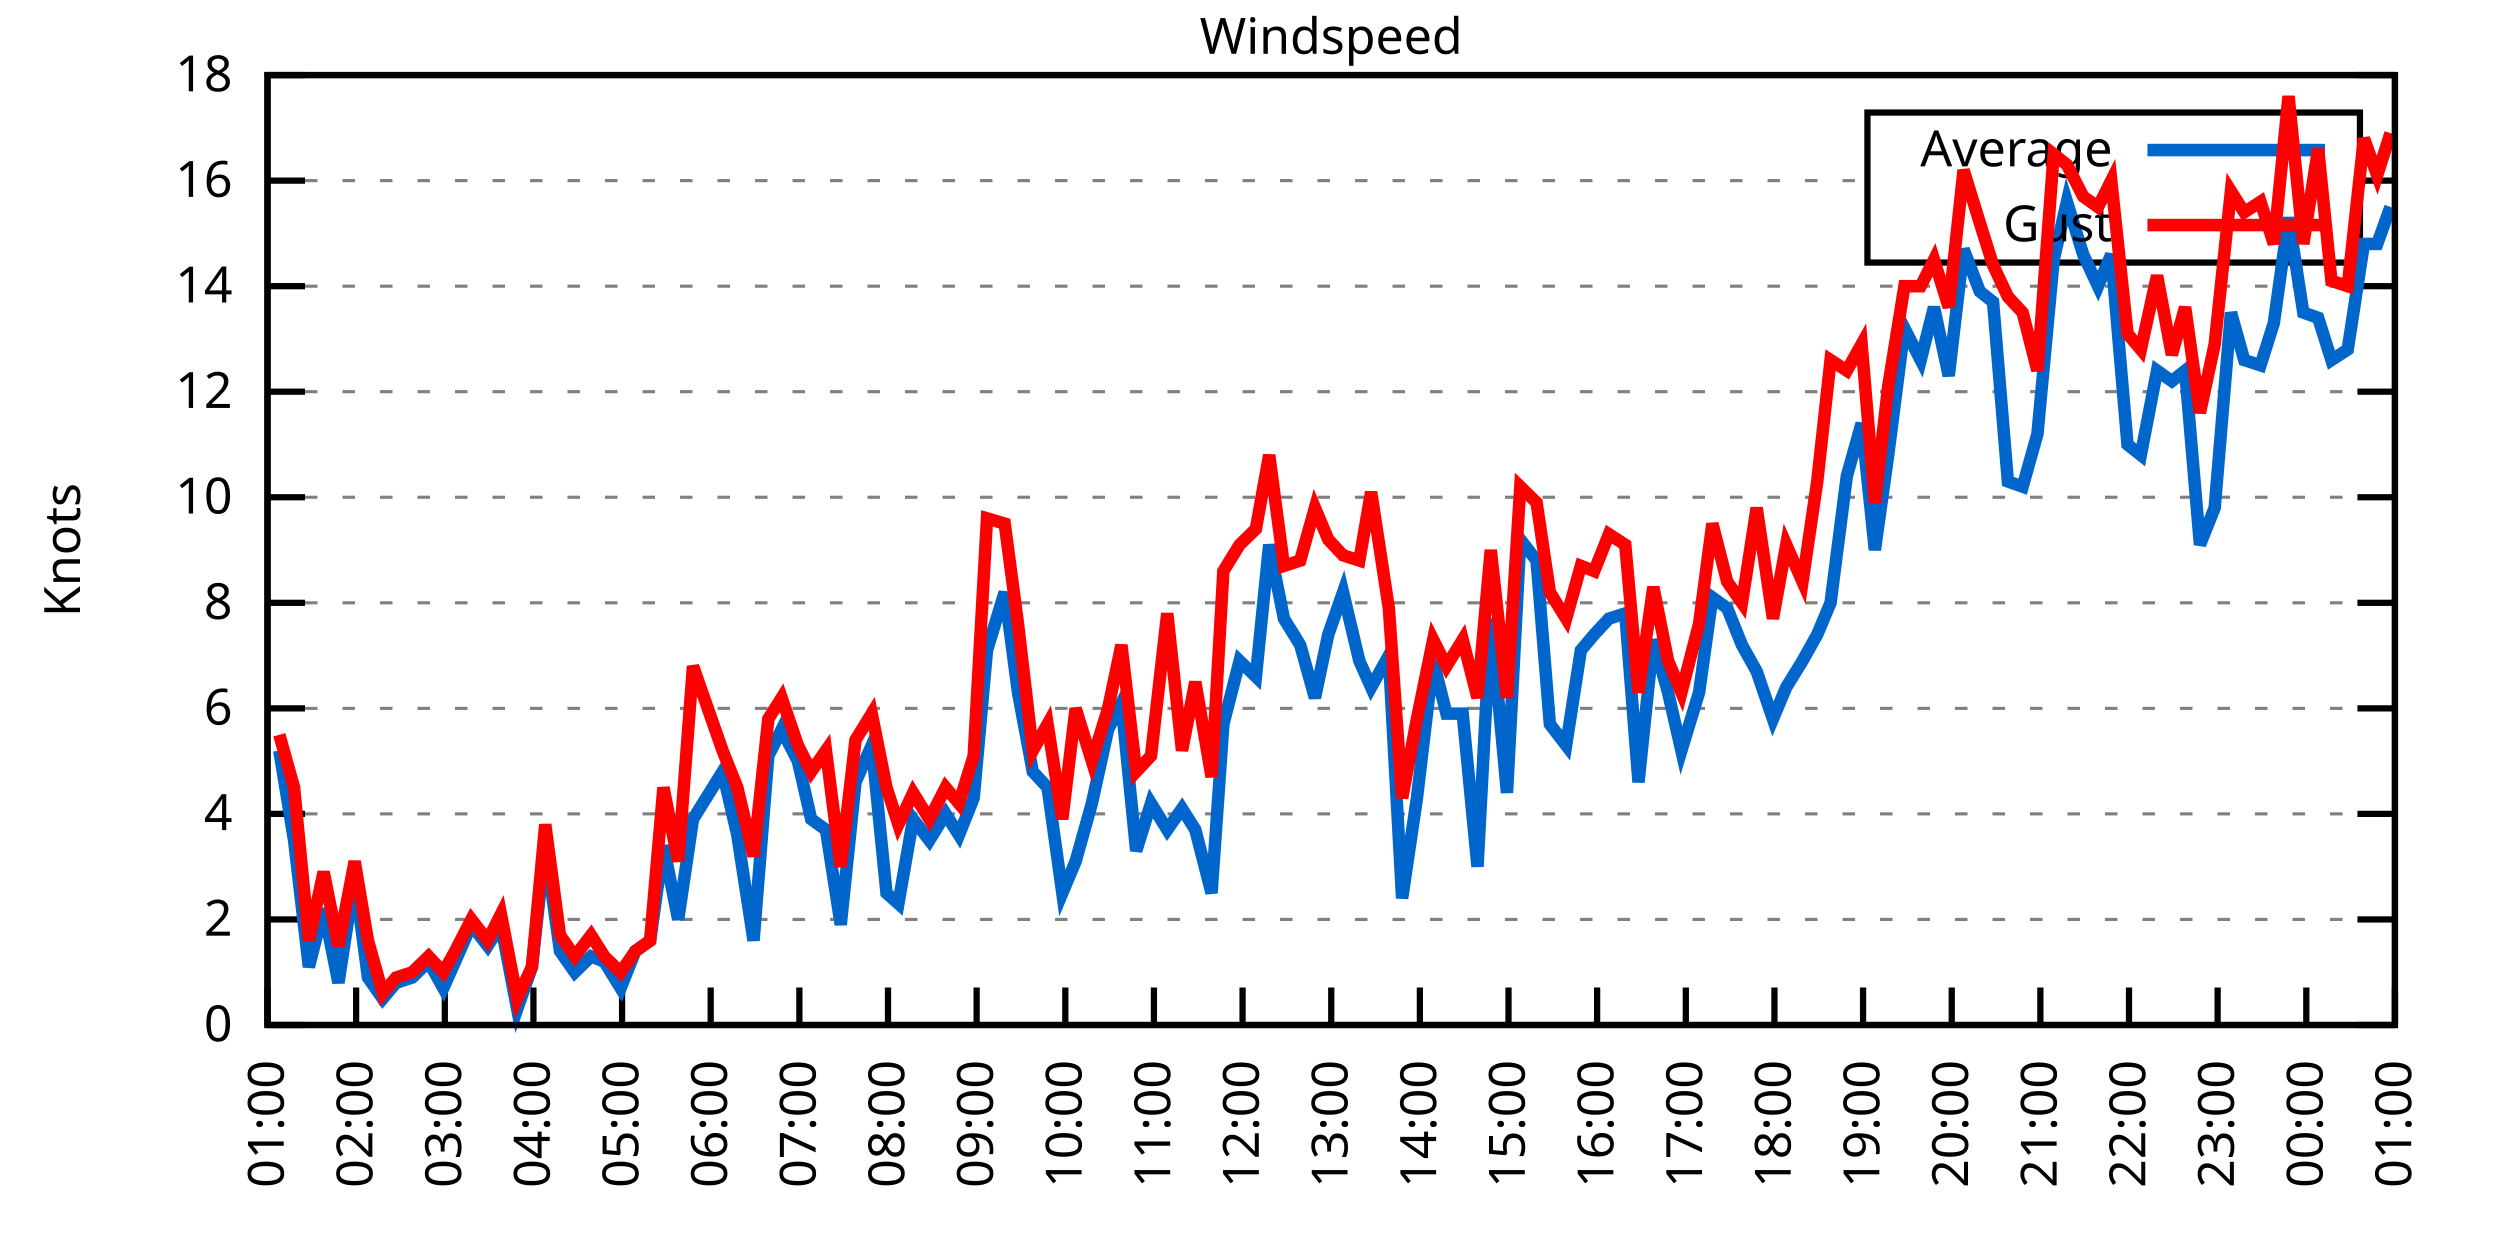
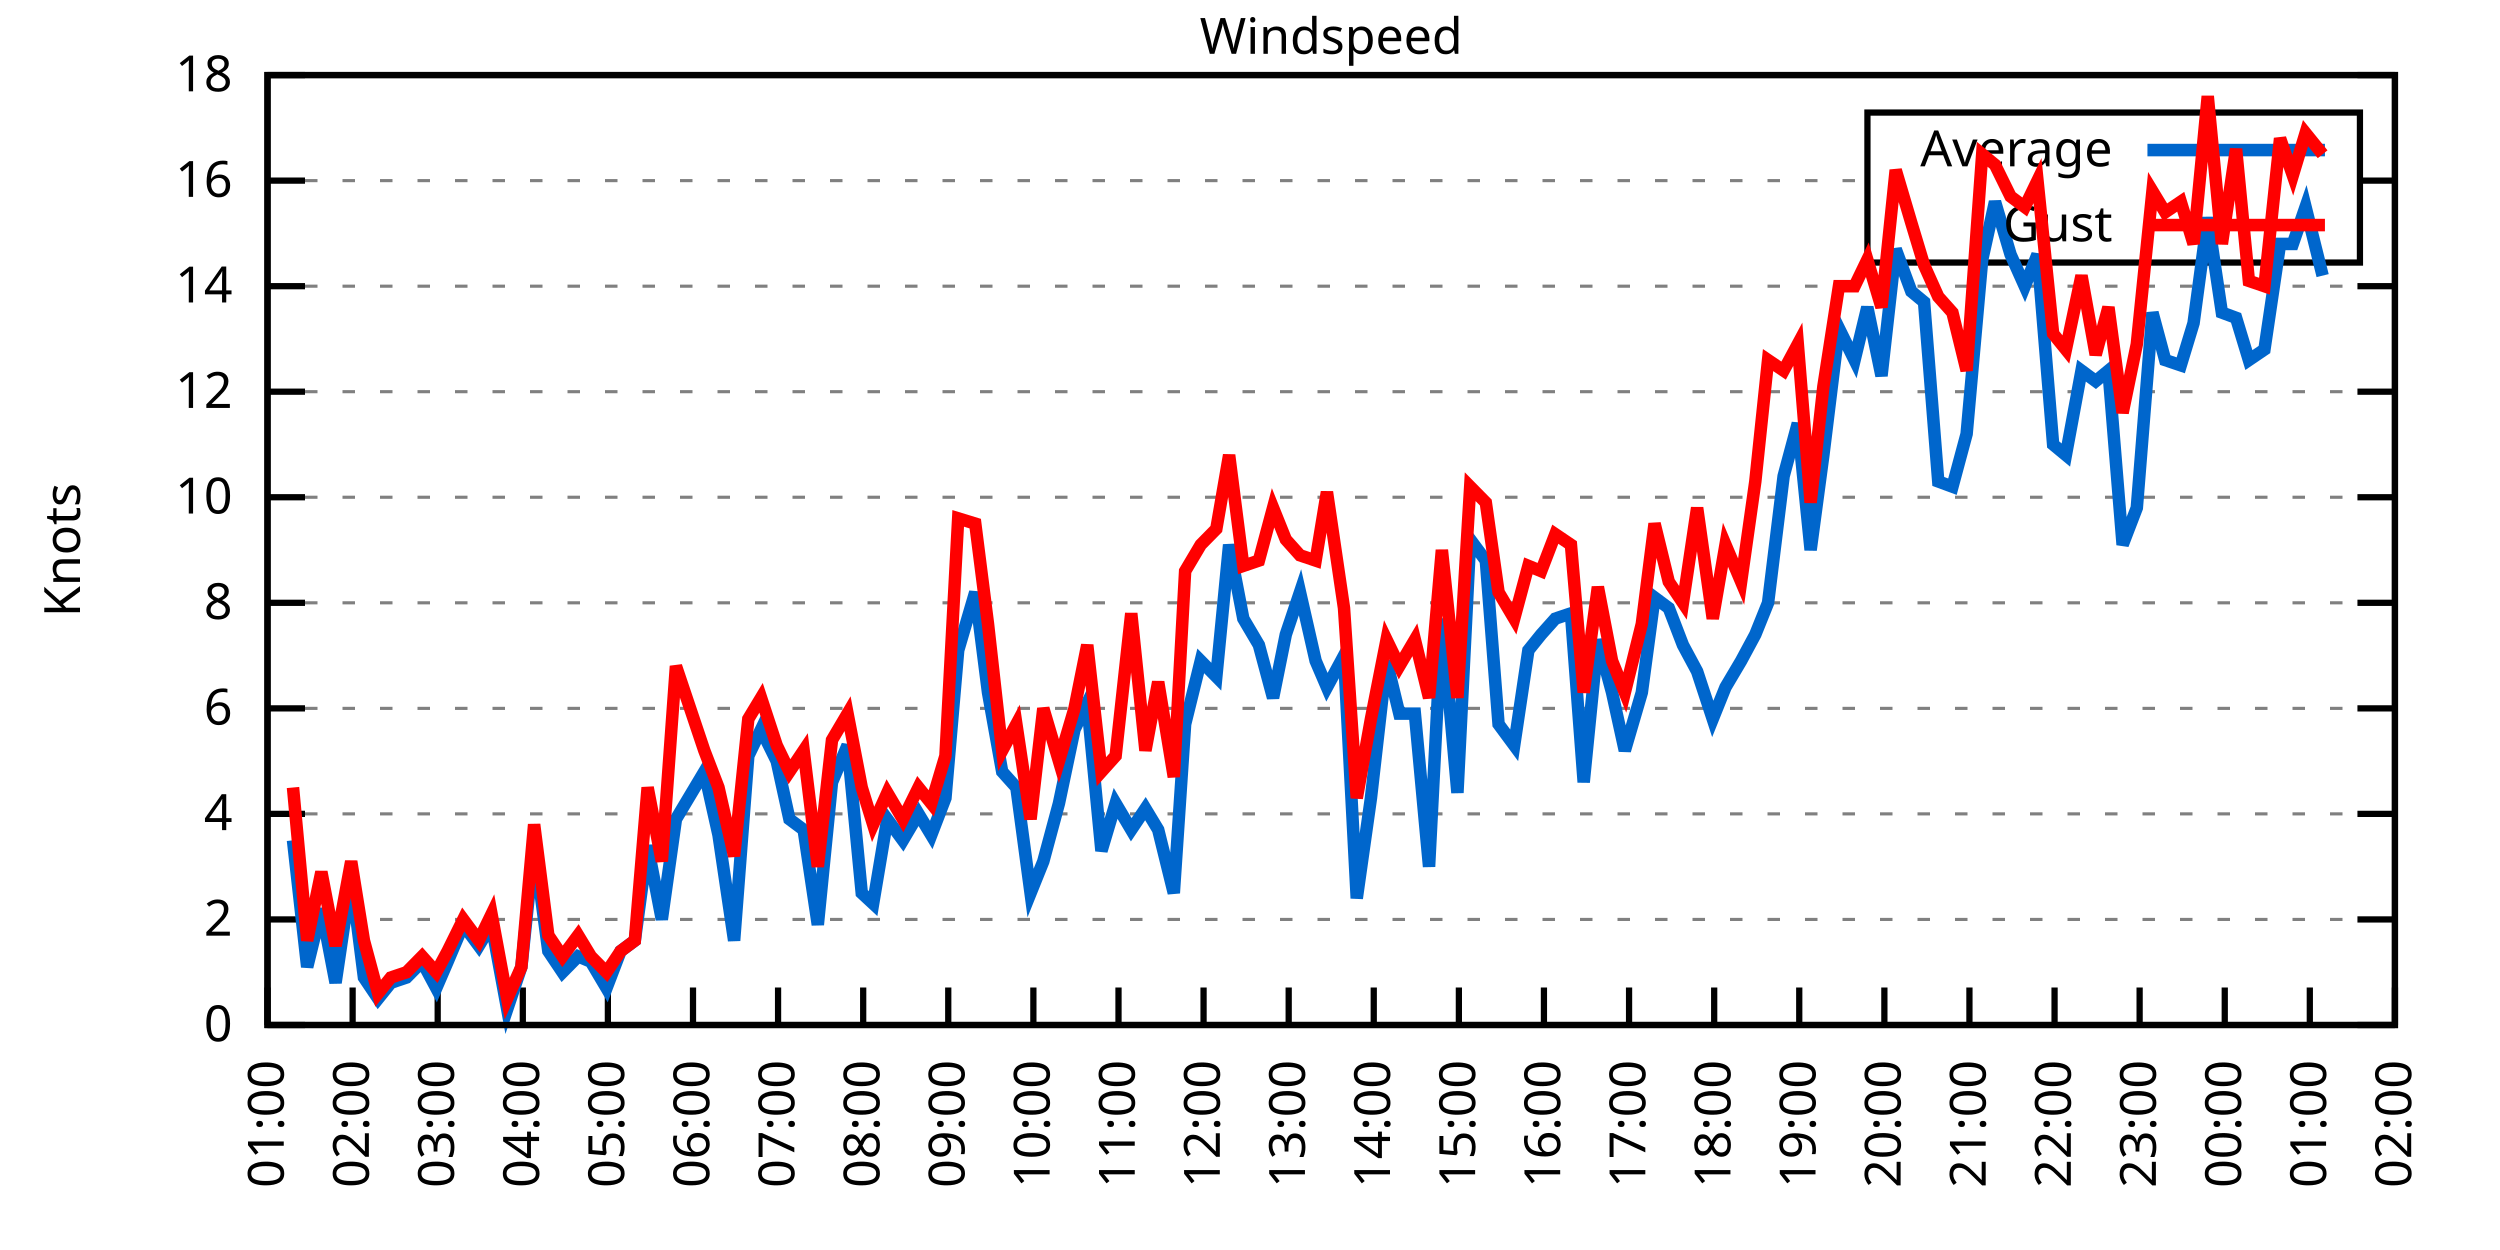
<svg xmlns="http://www.w3.org/2000/svg" xmlns:xlink="http://www.w3.org/1999/xlink" width="400" height="200" viewBox="0 0 400 200">
  <g id="gnuplot_canvas">
    <rect x="0" y="0" width="400" height="200" fill="none" />
    <defs>
      <circle id="gpDot" r="0.5" stroke-width="0.5" stroke="currentColor" />
      <path id="gpPt0" stroke-width="0.333" stroke="currentColor" d="M-1,0 h2 M0,-1 v2" />
      <path id="gpPt1" stroke-width="0.333" stroke="currentColor" d="M-1,-1 L1,1 M1,-1 L-1,1" />
      <path id="gpPt2" stroke-width="0.333" stroke="currentColor" d="M-1,0 L1,0 M0,-1 L0,1 M-1,-1 L1,1 M-1,1 L1,-1" />
      <rect id="gpPt3" stroke-width="0.333" stroke="currentColor" x="-1" y="-1" width="2" height="2" />
      <rect id="gpPt4" stroke-width="0.333" stroke="currentColor" fill="currentColor" x="-1" y="-1" width="2" height="2" />
      <circle id="gpPt5" stroke-width="0.333" stroke="currentColor" cx="0" cy="0" r="1" />
      <use xlink:href="#gpPt5" id="gpPt6" fill="currentColor" stroke="none" />
      <path id="gpPt7" stroke-width="0.333" stroke="currentColor" d="M0,-1.33 L-1.33,0.67 L1.33,0.67 z" />
      <use xlink:href="#gpPt7" id="gpPt8" fill="currentColor" stroke="none" />
      <use xlink:href="#gpPt7" id="gpPt9" stroke="currentColor" transform="rotate(180)" />
      <use xlink:href="#gpPt9" id="gpPt10" fill="currentColor" stroke="none" />
      <use xlink:href="#gpPt3" id="gpPt11" stroke="currentColor" transform="rotate(45)" />
      <use xlink:href="#gpPt11" id="gpPt12" fill="currentColor" stroke="none" />
      <path id="gpPt13" stroke-width="0.333" stroke="currentColor" d="M0,1.330 L1.265,0.411 L0.782,-1.067 L-0.782,-1.076 L-1.265,0.411 z" />
      <use xlink:href="#gpPt13" id="gpPt14" fill="currentColor" stroke="none" />
      <filter id="textbox" filterUnits="objectBoundingBox" x="0" y="0" height="1" width="1">
        <feFlood flood-color="white" flood-opacity="1" result="bgnd" />
        <feComposite in="SourceGraphic" in2="bgnd" operator="atop" />
      </filter>
      <filter id="greybox" filterUnits="objectBoundingBox" x="0" y="0" height="1" width="1">
        <feFlood flood-color="lightgrey" flood-opacity="1" result="grey" />
        <feComposite in="SourceGraphic" in2="grey" operator="atop" />
      </filter>
    </defs>
    <g fill="none" color="white" stroke="currentColor" stroke-width="1.00" stroke-linecap="butt" stroke-linejoin="miter">
</g>
    <g fill="none" color="black" stroke="currentColor" stroke-width="1.00" stroke-linecap="butt" stroke-linejoin="miter">
      <g stroke="none" shape-rendering="crispEdges">
        <polygon fill="rgb(255, 255, 255)" points="42.80,164.00 383.18,164.00 383.18,12.02 42.80,12.02 " />
      </g>
    </g>
    <g fill="none" color="black" stroke="currentColor" stroke-width="1.00" stroke-linecap="butt" stroke-linejoin="miter">
</g>
    <g fill="none" color="black" stroke="black" stroke-width="0.50" stroke-linecap="butt" stroke-linejoin="miter">
</g>
    <g fill="none" color="gray" stroke="currentColor" stroke-width="0.50" stroke-linecap="butt" stroke-linejoin="miter">
      <path stroke="gray" stroke-dasharray="2,4" class="gridline" d="M42.80,164.00 L383.19,164.00  " />
    </g>
    <g fill="none" color="gray" stroke="gray" stroke-width="1.00" stroke-linecap="butt" stroke-linejoin="miter">
</g>
    <g fill="none" color="black" stroke="currentColor" stroke-width="1.00" stroke-linecap="butt" stroke-linejoin="miter">
      <path stroke="black" d="M42.80,164.00 L48.80,164.00 M383.19,164.00 L377.19,164.00  " />
      <g transform="translate(37.20,166.60)" stroke="none" fill="black" font-family="Sans" font-size="8.00" text-anchor="end">
        <text>
          <tspan font-family="Sans"> 0</tspan>
        </text>
      </g>
    </g>
    <g fill="none" color="black" stroke="currentColor" stroke-width="1.00" stroke-linecap="butt" stroke-linejoin="miter">
</g>
    <g fill="none" color="black" stroke="black" stroke-width="0.50" stroke-linecap="butt" stroke-linejoin="miter">
</g>
    <g fill="none" color="gray" stroke="currentColor" stroke-width="0.50" stroke-linecap="butt" stroke-linejoin="miter">
      <path stroke="gray" stroke-dasharray="2,4" class="gridline" d="M42.80,147.11 L383.19,147.11  " />
    </g>
    <g fill="none" color="gray" stroke="gray" stroke-width="1.00" stroke-linecap="butt" stroke-linejoin="miter">
</g>
    <g fill="none" color="black" stroke="currentColor" stroke-width="1.00" stroke-linecap="butt" stroke-linejoin="miter">
      <path stroke="black" d="M42.80,147.11 L48.80,147.11 M383.19,147.11 L377.19,147.11  " />
      <g transform="translate(37.20,149.71)" stroke="none" fill="black" font-family="Sans" font-size="8.00" text-anchor="end">
        <text>
          <tspan font-family="Sans"> 2</tspan>
        </text>
      </g>
    </g>
    <g fill="none" color="black" stroke="currentColor" stroke-width="1.00" stroke-linecap="butt" stroke-linejoin="miter">
</g>
    <g fill="none" color="black" stroke="black" stroke-width="0.50" stroke-linecap="butt" stroke-linejoin="miter">
</g>
    <g fill="none" color="gray" stroke="currentColor" stroke-width="0.50" stroke-linecap="butt" stroke-linejoin="miter">
      <path stroke="gray" stroke-dasharray="2,4" class="gridline" d="M42.80,130.22 L383.19,130.22  " />
    </g>
    <g fill="none" color="gray" stroke="gray" stroke-width="1.00" stroke-linecap="butt" stroke-linejoin="miter">
</g>
    <g fill="none" color="black" stroke="currentColor" stroke-width="1.00" stroke-linecap="butt" stroke-linejoin="miter">
      <path stroke="black" d="M42.80,130.22 L48.80,130.22 M383.19,130.22 L377.19,130.22  " />
      <g transform="translate(37.20,132.82)" stroke="none" fill="black" font-family="Sans" font-size="8.00" text-anchor="end">
        <text>
          <tspan font-family="Sans"> 4</tspan>
        </text>
      </g>
    </g>
    <g fill="none" color="black" stroke="currentColor" stroke-width="1.00" stroke-linecap="butt" stroke-linejoin="miter">
</g>
    <g fill="none" color="black" stroke="black" stroke-width="0.50" stroke-linecap="butt" stroke-linejoin="miter">
</g>
    <g fill="none" color="gray" stroke="currentColor" stroke-width="0.50" stroke-linecap="butt" stroke-linejoin="miter">
      <path stroke="gray" stroke-dasharray="2,4" class="gridline" d="M42.80,113.34 L383.19,113.34  " />
    </g>
    <g fill="none" color="gray" stroke="gray" stroke-width="1.00" stroke-linecap="butt" stroke-linejoin="miter">
</g>
    <g fill="none" color="black" stroke="currentColor" stroke-width="1.00" stroke-linecap="butt" stroke-linejoin="miter">
      <path stroke="black" d="M42.80,113.34 L48.80,113.34 M383.19,113.34 L377.19,113.34  " />
      <g transform="translate(37.20,115.94)" stroke="none" fill="black" font-family="Sans" font-size="8.00" text-anchor="end">
        <text>
          <tspan font-family="Sans"> 6</tspan>
        </text>
      </g>
    </g>
    <g fill="none" color="black" stroke="currentColor" stroke-width="1.00" stroke-linecap="butt" stroke-linejoin="miter">
</g>
    <g fill="none" color="black" stroke="black" stroke-width="0.50" stroke-linecap="butt" stroke-linejoin="miter">
</g>
    <g fill="none" color="gray" stroke="currentColor" stroke-width="0.50" stroke-linecap="butt" stroke-linejoin="miter">
      <path stroke="gray" stroke-dasharray="2,4" class="gridline" d="M42.80,96.45 L383.19,96.45  " />
    </g>
    <g fill="none" color="gray" stroke="gray" stroke-width="1.00" stroke-linecap="butt" stroke-linejoin="miter">
</g>
    <g fill="none" color="black" stroke="currentColor" stroke-width="1.00" stroke-linecap="butt" stroke-linejoin="miter">
      <path stroke="black" d="M42.80,96.45 L48.80,96.45 M383.19,96.45 L377.19,96.45  " />
      <g transform="translate(37.20,99.05)" stroke="none" fill="black" font-family="Sans" font-size="8.00" text-anchor="end">
        <text>
          <tspan font-family="Sans"> 8</tspan>
        </text>
      </g>
    </g>
    <g fill="none" color="black" stroke="currentColor" stroke-width="1.00" stroke-linecap="butt" stroke-linejoin="miter">
</g>
    <g fill="none" color="black" stroke="black" stroke-width="0.50" stroke-linecap="butt" stroke-linejoin="miter">
</g>
    <g fill="none" color="gray" stroke="currentColor" stroke-width="0.50" stroke-linecap="butt" stroke-linejoin="miter">
      <path stroke="gray" stroke-dasharray="2,4" class="gridline" d="M42.80,79.56 L383.19,79.56  " />
    </g>
    <g fill="none" color="gray" stroke="gray" stroke-width="1.00" stroke-linecap="butt" stroke-linejoin="miter">
</g>
    <g fill="none" color="black" stroke="currentColor" stroke-width="1.00" stroke-linecap="butt" stroke-linejoin="miter">
      <path stroke="black" d="M42.80,79.56 L48.80,79.56 M383.19,79.56 L377.19,79.56  " />
      <g transform="translate(37.20,82.16)" stroke="none" fill="black" font-family="Sans" font-size="8.00" text-anchor="end">
        <text>
          <tspan font-family="Sans"> 10</tspan>
        </text>
      </g>
    </g>
    <g fill="none" color="black" stroke="currentColor" stroke-width="1.00" stroke-linecap="butt" stroke-linejoin="miter">
</g>
    <g fill="none" color="black" stroke="black" stroke-width="0.50" stroke-linecap="butt" stroke-linejoin="miter">
</g>
    <g fill="none" color="gray" stroke="currentColor" stroke-width="0.50" stroke-linecap="butt" stroke-linejoin="miter">
      <path stroke="gray" stroke-dasharray="2,4" class="gridline" d="M42.80,62.67 L383.19,62.67  " />
    </g>
    <g fill="none" color="gray" stroke="gray" stroke-width="1.00" stroke-linecap="butt" stroke-linejoin="miter">
</g>
    <g fill="none" color="black" stroke="currentColor" stroke-width="1.00" stroke-linecap="butt" stroke-linejoin="miter">
      <path stroke="black" d="M42.80,62.67 L48.80,62.67 M383.19,62.67 L377.19,62.67  " />
      <g transform="translate(37.20,65.27)" stroke="none" fill="black" font-family="Sans" font-size="8.00" text-anchor="end">
        <text>
          <tspan font-family="Sans"> 12</tspan>
        </text>
      </g>
    </g>
    <g fill="none" color="black" stroke="currentColor" stroke-width="1.00" stroke-linecap="butt" stroke-linejoin="miter">
</g>
    <g fill="none" color="black" stroke="black" stroke-width="0.50" stroke-linecap="butt" stroke-linejoin="miter">
</g>
    <g fill="none" color="gray" stroke="currentColor" stroke-width="0.50" stroke-linecap="butt" stroke-linejoin="miter">
      <path stroke="gray" stroke-dasharray="2,4" class="gridline" d="M42.80,45.79 L383.19,45.79  " />
    </g>
    <g fill="none" color="gray" stroke="gray" stroke-width="1.00" stroke-linecap="butt" stroke-linejoin="miter">
</g>
    <g fill="none" color="black" stroke="currentColor" stroke-width="1.00" stroke-linecap="butt" stroke-linejoin="miter">
      <path stroke="black" d="M42.80,45.79 L48.80,45.79 M383.19,45.79 L377.19,45.79  " />
      <g transform="translate(37.20,48.39)" stroke="none" fill="black" font-family="Sans" font-size="8.00" text-anchor="end">
        <text>
          <tspan font-family="Sans"> 14</tspan>
        </text>
      </g>
    </g>
    <g fill="none" color="black" stroke="currentColor" stroke-width="1.00" stroke-linecap="butt" stroke-linejoin="miter">
</g>
    <g fill="none" color="black" stroke="black" stroke-width="0.50" stroke-linecap="butt" stroke-linejoin="miter">
</g>
    <g fill="none" color="gray" stroke="currentColor" stroke-width="0.50" stroke-linecap="butt" stroke-linejoin="miter">
      <path stroke="gray" stroke-dasharray="2,4" class="gridline" d="M42.80,28.90 L298.79,28.90 M377.59,28.90 L383.19,28.90  " />
    </g>
    <g fill="none" color="gray" stroke="gray" stroke-width="1.00" stroke-linecap="butt" stroke-linejoin="miter">
</g>
    <g fill="none" color="black" stroke="currentColor" stroke-width="1.00" stroke-linecap="butt" stroke-linejoin="miter">
      <path stroke="black" d="M42.80,28.90 L48.80,28.90 M383.19,28.90 L377.19,28.90  " />
      <g transform="translate(37.20,31.50)" stroke="none" fill="black" font-family="Sans" font-size="8.00" text-anchor="end">
        <text>
          <tspan font-family="Sans"> 16</tspan>
        </text>
      </g>
    </g>
    <g fill="none" color="black" stroke="currentColor" stroke-width="1.00" stroke-linecap="butt" stroke-linejoin="miter">
</g>
    <g fill="none" color="black" stroke="black" stroke-width="0.50" stroke-linecap="butt" stroke-linejoin="miter">
</g>
    <g fill="none" color="gray" stroke="currentColor" stroke-width="0.50" stroke-linecap="butt" stroke-linejoin="miter">
      <path stroke="gray" stroke-dasharray="2,4" class="gridline" d="M42.80,12.01 L383.19,12.01  " />
    </g>
    <g fill="none" color="gray" stroke="gray" stroke-width="1.00" stroke-linecap="butt" stroke-linejoin="miter">
</g>
    <g fill="none" color="black" stroke="currentColor" stroke-width="1.00" stroke-linecap="butt" stroke-linejoin="miter">
      <path stroke="black" d="M42.80,12.01 L48.80,12.01 M383.19,12.01 L377.19,12.01  " />
      <g transform="translate(37.20,14.61)" stroke="none" fill="black" font-family="Sans" font-size="8.00" text-anchor="end">
        <text>
          <tspan font-family="Sans"> 18</tspan>
        </text>
      </g>
    </g>
    <g fill="none" color="black" stroke="currentColor" stroke-width="1.00" stroke-linecap="butt" stroke-linejoin="miter">
      <path stroke="black" d="M42.80,164.00 L42.80,158.00  " />
      <g transform="translate(45.40,169.60) rotate(270.00)" stroke="none" fill="black" font-family="Sans" font-size="8.00" text-anchor="end">
        <text>
          <tspan font-family="Sans">01:00</tspan>
        </text>
      </g>
    </g>
    <g fill="none" color="black" stroke="currentColor" stroke-width="1.00" stroke-linecap="butt" stroke-linejoin="miter">
-       <path stroke="black" d="M56.98,164.00 L56.98,158.00  " />
-       <g transform="translate(59.58,169.60) rotate(270.00)" stroke="none" fill="black" font-family="Sans" font-size="8.00" text-anchor="end">
+       <path stroke="black" d="M56.42,164.00 L56.42,158.00  " />
+       <g transform="translate(59.02,169.60) rotate(270.00)" stroke="none" fill="black" font-family="Sans" font-size="8.00" text-anchor="end">
        <text>
          <tspan font-family="Sans">02:00</tspan>
        </text>
      </g>
    </g>
    <g fill="none" color="black" stroke="currentColor" stroke-width="1.00" stroke-linecap="butt" stroke-linejoin="miter">
-       <path stroke="black" d="M71.17,164.00 L71.17,158.00  " />
-       <g transform="translate(73.77,169.60) rotate(270.00)" stroke="none" fill="black" font-family="Sans" font-size="8.00" text-anchor="end">
+       <path stroke="black" d="M70.03,164.00 L70.03,158.00  " />
+       <g transform="translate(72.63,169.60) rotate(270.00)" stroke="none" fill="black" font-family="Sans" font-size="8.00" text-anchor="end">
        <text>
          <tspan font-family="Sans">03:00</tspan>
        </text>
      </g>
    </g>
    <g fill="none" color="black" stroke="currentColor" stroke-width="1.00" stroke-linecap="butt" stroke-linejoin="miter">
-       <path stroke="black" d="M85.35,164.00 L85.35,158.00  " />
-       <g transform="translate(87.95,169.60) rotate(270.00)" stroke="none" fill="black" font-family="Sans" font-size="8.00" text-anchor="end">
+       <path stroke="black" d="M83.65,164.00 L83.65,158.00  " />
+       <g transform="translate(86.25,169.60) rotate(270.00)" stroke="none" fill="black" font-family="Sans" font-size="8.00" text-anchor="end">
        <text>
          <tspan font-family="Sans">04:00</tspan>
        </text>
      </g>
    </g>
    <g fill="none" color="black" stroke="currentColor" stroke-width="1.00" stroke-linecap="butt" stroke-linejoin="miter">
-       <path stroke="black" d="M99.53,164.00 L99.53,158.00  " />
-       <g transform="translate(102.13,169.60) rotate(270.00)" stroke="none" fill="black" font-family="Sans" font-size="8.00" text-anchor="end">
+       <path stroke="black" d="M97.26,164.00 L97.26,158.00  " />
+       <g transform="translate(99.86,169.60) rotate(270.00)" stroke="none" fill="black" font-family="Sans" font-size="8.00" text-anchor="end">
        <text>
          <tspan font-family="Sans">05:00</tspan>
        </text>
      </g>
    </g>
    <g fill="none" color="black" stroke="currentColor" stroke-width="1.00" stroke-linecap="butt" stroke-linejoin="miter">
-       <path stroke="black" d="M113.71,164.00 L113.71,158.00  " />
-       <g transform="translate(116.31,169.60) rotate(270.00)" stroke="none" fill="black" font-family="Sans" font-size="8.00" text-anchor="end">
+       <path stroke="black" d="M110.88,164.00 L110.88,158.00  " />
+       <g transform="translate(113.48,169.60) rotate(270.00)" stroke="none" fill="black" font-family="Sans" font-size="8.00" text-anchor="end">
        <text>
          <tspan font-family="Sans">06:00</tspan>
        </text>
      </g>
    </g>
    <g fill="none" color="black" stroke="currentColor" stroke-width="1.00" stroke-linecap="butt" stroke-linejoin="miter">
-       <path stroke="black" d="M127.90,164.00 L127.90,158.00  " />
-       <g transform="translate(130.50,169.60) rotate(270.00)" stroke="none" fill="black" font-family="Sans" font-size="8.00" text-anchor="end">
+       <path stroke="black" d="M124.49,164.00 L124.49,158.00  " />
+       <g transform="translate(127.09,169.60) rotate(270.00)" stroke="none" fill="black" font-family="Sans" font-size="8.00" text-anchor="end">
        <text>
          <tspan font-family="Sans">07:00</tspan>
        </text>
      </g>
    </g>
    <g fill="none" color="black" stroke="currentColor" stroke-width="1.00" stroke-linecap="butt" stroke-linejoin="miter">
-       <path stroke="black" d="M142.08,164.00 L142.08,158.00  " />
-       <g transform="translate(144.68,169.60) rotate(270.00)" stroke="none" fill="black" font-family="Sans" font-size="8.00" text-anchor="end">
+       <path stroke="black" d="M138.11,164.00 L138.11,158.00  " />
+       <g transform="translate(140.71,169.60) rotate(270.00)" stroke="none" fill="black" font-family="Sans" font-size="8.00" text-anchor="end">
        <text>
          <tspan font-family="Sans">08:00</tspan>
        </text>
      </g>
    </g>
    <g fill="none" color="black" stroke="currentColor" stroke-width="1.00" stroke-linecap="butt" stroke-linejoin="miter">
-       <path stroke="black" d="M156.26,164.00 L156.26,158.00  " />
-       <g transform="translate(158.86,169.60) rotate(270.00)" stroke="none" fill="black" font-family="Sans" font-size="8.00" text-anchor="end">
+       <path stroke="black" d="M151.72,164.00 L151.72,158.00  " />
+       <g transform="translate(154.32,169.60) rotate(270.00)" stroke="none" fill="black" font-family="Sans" font-size="8.00" text-anchor="end">
        <text>
          <tspan font-family="Sans">09:00</tspan>
        </text>
      </g>
    </g>
    <g fill="none" color="black" stroke="currentColor" stroke-width="1.00" stroke-linecap="butt" stroke-linejoin="miter">
-       <path stroke="black" d="M170.45,164.00 L170.45,158.00  " />
-       <g transform="translate(173.05,169.60) rotate(270.00)" stroke="none" fill="black" font-family="Sans" font-size="8.00" text-anchor="end">
+       <path stroke="black" d="M165.34,164.00 L165.34,158.00  " />
+       <g transform="translate(167.94,169.60) rotate(270.00)" stroke="none" fill="black" font-family="Sans" font-size="8.00" text-anchor="end">
        <text>
          <tspan font-family="Sans">10:00</tspan>
        </text>
      </g>
    </g>
    <g fill="none" color="black" stroke="currentColor" stroke-width="1.00" stroke-linecap="butt" stroke-linejoin="miter">
-       <path stroke="black" d="M184.63,164.00 L184.63,158.00  " />
-       <g transform="translate(187.23,169.60) rotate(270.00)" stroke="none" fill="black" font-family="Sans" font-size="8.00" text-anchor="end">
+       <path stroke="black" d="M178.96,164.00 L178.96,158.00  " />
+       <g transform="translate(181.56,169.60) rotate(270.00)" stroke="none" fill="black" font-family="Sans" font-size="8.00" text-anchor="end">
        <text>
          <tspan font-family="Sans">11:00</tspan>
        </text>
      </g>
    </g>
    <g fill="none" color="black" stroke="currentColor" stroke-width="1.00" stroke-linecap="butt" stroke-linejoin="miter">
-       <path stroke="black" d="M198.81,164.00 L198.81,158.00  " />
-       <g transform="translate(201.41,169.60) rotate(270.00)" stroke="none" fill="black" font-family="Sans" font-size="8.00" text-anchor="end">
+       <path stroke="black" d="M192.57,164.00 L192.57,158.00  " />
+       <g transform="translate(195.17,169.60) rotate(270.00)" stroke="none" fill="black" font-family="Sans" font-size="8.00" text-anchor="end">
        <text>
          <tspan font-family="Sans">12:00</tspan>
        </text>
      </g>
    </g>
    <g fill="none" color="black" stroke="currentColor" stroke-width="1.00" stroke-linecap="butt" stroke-linejoin="miter">
-       <path stroke="black" d="M213.00,164.00 L213.00,158.00  " />
-       <g transform="translate(215.60,169.60) rotate(270.00)" stroke="none" fill="black" font-family="Sans" font-size="8.00" text-anchor="end">
+       <path stroke="black" d="M206.19,164.00 L206.19,158.00  " />
+       <g transform="translate(208.79,169.60) rotate(270.00)" stroke="none" fill="black" font-family="Sans" font-size="8.00" text-anchor="end">
        <text>
          <tspan font-family="Sans">13:00</tspan>
        </text>
      </g>
    </g>
    <g fill="none" color="black" stroke="currentColor" stroke-width="1.00" stroke-linecap="butt" stroke-linejoin="miter">
-       <path stroke="black" d="M227.18,164.00 L227.18,158.00  " />
-       <g transform="translate(229.78,169.60) rotate(270.00)" stroke="none" fill="black" font-family="Sans" font-size="8.00" text-anchor="end">
+       <path stroke="black" d="M219.80,164.00 L219.80,158.00  " />
+       <g transform="translate(222.40,169.60) rotate(270.00)" stroke="none" fill="black" font-family="Sans" font-size="8.00" text-anchor="end">
        <text>
          <tspan font-family="Sans">14:00</tspan>
        </text>
      </g>
    </g>
    <g fill="none" color="black" stroke="currentColor" stroke-width="1.00" stroke-linecap="butt" stroke-linejoin="miter">
-       <path stroke="black" d="M241.36,164.00 L241.36,158.00  " />
-       <g transform="translate(243.96,169.60) rotate(270.00)" stroke="none" fill="black" font-family="Sans" font-size="8.00" text-anchor="end">
+       <path stroke="black" d="M233.42,164.00 L233.42,158.00  " />
+       <g transform="translate(236.02,169.60) rotate(270.00)" stroke="none" fill="black" font-family="Sans" font-size="8.00" text-anchor="end">
        <text>
          <tspan font-family="Sans">15:00</tspan>
        </text>
      </g>
    </g>
    <g fill="none" color="black" stroke="currentColor" stroke-width="1.00" stroke-linecap="butt" stroke-linejoin="miter">
-       <path stroke="black" d="M255.54,164.00 L255.54,158.00  " />
-       <g transform="translate(258.14,169.60) rotate(270.00)" stroke="none" fill="black" font-family="Sans" font-size="8.00" text-anchor="end">
+       <path stroke="black" d="M247.03,164.00 L247.03,158.00  " />
+       <g transform="translate(249.63,169.60) rotate(270.00)" stroke="none" fill="black" font-family="Sans" font-size="8.00" text-anchor="end">
        <text>
          <tspan font-family="Sans">16:00</tspan>
        </text>
      </g>
    </g>
    <g fill="none" color="black" stroke="currentColor" stroke-width="1.00" stroke-linecap="butt" stroke-linejoin="miter">
-       <path stroke="black" d="M269.73,164.00 L269.73,158.00  " />
-       <g transform="translate(272.33,169.60) rotate(270.00)" stroke="none" fill="black" font-family="Sans" font-size="8.00" text-anchor="end">
+       <path stroke="black" d="M260.65,164.00 L260.65,158.00  " />
+       <g transform="translate(263.25,169.60) rotate(270.00)" stroke="none" fill="black" font-family="Sans" font-size="8.00" text-anchor="end">
        <text>
          <tspan font-family="Sans">17:00</tspan>
        </text>
      </g>
    </g>
    <g fill="none" color="black" stroke="currentColor" stroke-width="1.00" stroke-linecap="butt" stroke-linejoin="miter">
-       <path stroke="black" d="M283.91,164.00 L283.91,158.00  " />
-       <g transform="translate(286.51,169.60) rotate(270.00)" stroke="none" fill="black" font-family="Sans" font-size="8.00" text-anchor="end">
+       <path stroke="black" d="M274.27,164.00 L274.27,158.00  " />
+       <g transform="translate(276.87,169.60) rotate(270.00)" stroke="none" fill="black" font-family="Sans" font-size="8.00" text-anchor="end">
        <text>
          <tspan font-family="Sans">18:00</tspan>
        </text>
      </g>
    </g>
    <g fill="none" color="black" stroke="currentColor" stroke-width="1.00" stroke-linecap="butt" stroke-linejoin="miter">
-       <path stroke="black" d="M298.09,164.00 L298.09,158.00  " />
-       <g transform="translate(300.69,169.60) rotate(270.00)" stroke="none" fill="black" font-family="Sans" font-size="8.00" text-anchor="end">
+       <path stroke="black" d="M287.88,164.00 L287.88,158.00  " />
+       <g transform="translate(290.48,169.60) rotate(270.00)" stroke="none" fill="black" font-family="Sans" font-size="8.00" text-anchor="end">
        <text>
          <tspan font-family="Sans">19:00</tspan>
        </text>
      </g>
    </g>
    <g fill="none" color="black" stroke="currentColor" stroke-width="1.00" stroke-linecap="butt" stroke-linejoin="miter">
-       <path stroke="black" d="M312.28,164.00 L312.28,158.00  " />
-       <g transform="translate(314.88,169.60) rotate(270.00)" stroke="none" fill="black" font-family="Sans" font-size="8.00" text-anchor="end">
+       <path stroke="black" d="M301.50,164.00 L301.50,158.00  " />
+       <g transform="translate(304.10,169.60) rotate(270.00)" stroke="none" fill="black" font-family="Sans" font-size="8.00" text-anchor="end">
        <text>
          <tspan font-family="Sans">20:00</tspan>
        </text>
      </g>
    </g>
    <g fill="none" color="black" stroke="currentColor" stroke-width="1.00" stroke-linecap="butt" stroke-linejoin="miter">
-       <path stroke="black" d="M326.46,164.00 L326.46,158.00  " />
-       <g transform="translate(329.06,169.60) rotate(270.00)" stroke="none" fill="black" font-family="Sans" font-size="8.00" text-anchor="end">
+       <path stroke="black" d="M315.11,164.00 L315.11,158.00  " />
+       <g transform="translate(317.71,169.60) rotate(270.00)" stroke="none" fill="black" font-family="Sans" font-size="8.00" text-anchor="end">
        <text>
          <tspan font-family="Sans">21:00</tspan>
        </text>
      </g>
    </g>
    <g fill="none" color="black" stroke="currentColor" stroke-width="1.00" stroke-linecap="butt" stroke-linejoin="miter">
-       <path stroke="black" d="M340.64,164.00 L340.64,158.00  " />
-       <g transform="translate(343.24,169.60) rotate(270.00)" stroke="none" fill="black" font-family="Sans" font-size="8.00" text-anchor="end">
+       <path stroke="black" d="M328.73,164.00 L328.73,158.00  " />
+       <g transform="translate(331.33,169.60) rotate(270.00)" stroke="none" fill="black" font-family="Sans" font-size="8.00" text-anchor="end">
        <text>
          <tspan font-family="Sans">22:00</tspan>
        </text>
      </g>
    </g>
    <g fill="none" color="black" stroke="currentColor" stroke-width="1.00" stroke-linecap="butt" stroke-linejoin="miter">
-       <path stroke="black" d="M354.82,164.00 L354.82,158.00  " />
-       <g transform="translate(357.42,169.60) rotate(270.00)" stroke="none" fill="black" font-family="Sans" font-size="8.00" text-anchor="end">
+       <path stroke="black" d="M342.34,164.00 L342.34,158.00  " />
+       <g transform="translate(344.94,169.60) rotate(270.00)" stroke="none" fill="black" font-family="Sans" font-size="8.00" text-anchor="end">
        <text>
          <tspan font-family="Sans">23:00</tspan>
        </text>
      </g>
    </g>
    <g fill="none" color="black" stroke="currentColor" stroke-width="1.00" stroke-linecap="butt" stroke-linejoin="miter">
-       <path stroke="black" d="M369.01,164.00 L369.01,158.00  " />
-       <g transform="translate(371.61,169.60) rotate(270.00)" stroke="none" fill="black" font-family="Sans" font-size="8.00" text-anchor="end">
+       <path stroke="black" d="M355.96,164.00 L355.96,158.00  " />
+       <g transform="translate(358.56,169.60) rotate(270.00)" stroke="none" fill="black" font-family="Sans" font-size="8.00" text-anchor="end">
        <text>
          <tspan font-family="Sans">00:00</tspan>
+         </text>
+       </g>
+     </g>
+     <g fill="none" color="black" stroke="currentColor" stroke-width="1.00" stroke-linecap="butt" stroke-linejoin="miter">
+       <path stroke="black" d="M369.57,164.00 L369.57,158.00  " />
+       <g transform="translate(372.17,169.60) rotate(270.00)" stroke="none" fill="black" font-family="Sans" font-size="8.00" text-anchor="end">
+         <text>
+           <tspan font-family="Sans">01:00</tspan>
        </text>
      </g>
    </g>
    <g fill="none" color="black" stroke="currentColor" stroke-width="1.00" stroke-linecap="butt" stroke-linejoin="miter">
      <path stroke="black" d="M383.19,164.00 L383.19,158.00  " />
      <g transform="translate(385.79,169.60) rotate(270.00)" stroke="none" fill="black" font-family="Sans" font-size="8.00" text-anchor="end">
        <text>
-           <tspan font-family="Sans">01:00</tspan>
+           <tspan font-family="Sans">02:00</tspan>
        </text>
      </g>
    </g>
    <g fill="none" color="black" stroke="currentColor" stroke-width="1.00" stroke-linecap="butt" stroke-linejoin="miter">
</g>
    <g fill="none" color="black" stroke="currentColor" stroke-width="1.00" stroke-linecap="butt" stroke-linejoin="miter">
      <path stroke="black" d="M42.80,12.01 L42.80,164.00 L383.19,164.00 L383.19,12.01 L42.80,12.01 Z  " />
    </g>
    <g fill="none" color="black" stroke="currentColor" stroke-width="1.00" stroke-linecap="butt" stroke-linejoin="miter">
</g>
    <g fill="none" color="black" stroke="currentColor" stroke-width="1.00" stroke-linecap="butt" stroke-linejoin="miter">
      <path stroke="black" d="M298.79,42.01 L298.79,18.01 L377.59,18.01 L377.59,42.01 L298.79,42.01 Z  " />
    </g>
    <g id="Windspeed_plot_1">
      <g fill="none" color="white" stroke="black" stroke-width="2.00" stroke-linecap="butt" stroke-linejoin="miter">
</g>
      <g fill="none" color="black" stroke="currentColor" stroke-width="2.00" stroke-linecap="butt" stroke-linejoin="miter">
        <g transform="translate(337.99,26.61)" stroke="none" fill="black" font-family="Sans" font-size="8.00" text-anchor="end">
          <text>
            <tspan font-family="Sans">Average</tspan>
          </text>
        </g>
      </g>
      <g fill="none" color="black" stroke="currentColor" stroke-width="2.00" stroke-linecap="butt" stroke-linejoin="miter">
-         <path stroke="rgb(  0, 102, 204)" d="M343.59,24.01 L371.99,24.01 M44.69,120.09 L47.05,134.45 L49.42,154.71 L51.78,145.42 L54.15,157.24 L56.75,140.36   L58.87,156.40 L61.24,159.78 L63.37,157.24 L65.97,156.40 L68.57,153.87 L70.93,158.09 L72.82,153.87 L75.42,147.96   L78.02,151.33 L80.15,147.96 L82.75,161.47 L85.11,154.71 L87.24,135.29 L89.60,152.18 L91.97,155.56 L94.57,153.02   L96.70,153.87 L99.30,158.09 L101.66,152.18 L104.02,150.49 L106.15,135.29 L108.51,147.11 L110.88,131.07 L115.61,123.47   L117.97,133.60 L120.57,150.49 L122.93,120.94 L125.06,116.71 L127.66,121.78 L129.79,131.07 L132.15,132.76 L134.52,147.96   L136.88,125.16 L139.48,119.25 L141.84,142.89 L143.74,144.58 L146.10,131.07 L148.70,134.45 L151.30,130.22 L153.43,133.60   L155.79,127.69 L157.92,104.05 L160.75,94.76 L162.88,110.80 L165.25,123.47 L167.61,126.00 L169.97,142.89 L172.10,137.82   L174.70,128.54 L177.30,116.71 L179.43,112.49 L181.79,136.14 L184.16,128.54 L186.76,132.76 L189.12,129.38 L191.25,132.76   L193.85,142.89 L195.74,115.87 L198.34,105.74 L200.94,108.27 L203.07,87.16 L205.43,98.98 L208.03,103.20 L210.39,111.65   L212.52,101.52 L214.89,94.76 L217.49,105.74 L219.38,109.96 L222.21,104.89 L224.34,143.73 L226.71,127.69 L229.31,105.74   L231.43,114.18 L234.03,114.18 L236.40,138.67 L238.52,98.98 L241.12,126.85 L243.25,86.32 L245.85,89.69 L247.98,115.87   L250.58,119.25 L252.94,104.05 L255.07,101.52 L257.43,98.98 L260.04,98.14 L262.16,125.16 L264.53,102.36 L266.89,110.80   L269.02,120.09 L271.85,110.80 L273.98,95.60 L276.35,97.29 L278.71,103.20 L281.07,107.43 L283.67,115.03 L285.80,109.96   L288.40,105.74 L290.76,101.52 L292.89,96.45 L295.49,76.18 L297.86,67.74 L299.98,88.00 L302.11,72.81 L304.71,52.54   L307.31,57.61 L309.44,49.16 L311.80,60.14 L314.17,39.87 L316.77,46.63 L318.89,48.32 L321.26,77.03 L323.62,77.87   L325.99,69.43 L328.59,41.56 L330.71,32.28 L333.31,40.72 L335.68,45.79 L337.80,40.72 L340.40,71.12 L342.53,72.81   L345.13,59.30 L347.50,60.98 L349.62,59.30 L351.99,87.16 L354.35,81.25 L356.95,50.01 L359.08,57.61 L361.68,58.45   L363.81,51.70 L366.17,34.81 L368.53,50.01 L370.90,50.85 L373.03,57.61 L375.63,55.92 L378.23,39.03 L380.35,39.03   L382.48,33.12  " />
+         <path stroke="rgb(  0, 102, 204)" d="M343.59,24.01 L371.99,24.01 M46.88,134.45 L49.15,154.71 L51.42,145.42 L53.69,157.24 L56.19,140.36 L58.23,156.40   L60.50,159.78 L62.54,157.24 L65.04,156.40 L67.54,153.87 L69.80,158.09 L71.62,153.87 L74.12,147.96 L76.61,151.33   L78.65,147.96 L81.15,161.47 L83.42,154.71 L85.46,135.29 L87.73,152.18 L90.00,155.56 L92.50,153.02 L94.54,153.87   L97.04,158.09 L99.30,152.18 L101.57,150.49 L103.62,135.29 L105.89,147.11 L108.15,131.07 L112.69,123.47 L114.96,133.60   L117.46,150.49 L119.73,120.94 L121.77,116.71 L124.27,121.78 L126.31,131.07 L128.58,132.76 L130.85,147.96 L133.12,125.16   L135.61,119.25 L137.88,142.89 L139.70,144.58 L141.97,131.07 L144.46,134.45 L146.96,130.22 L149.00,133.60 L151.27,127.69   L153.31,104.05 L156.04,94.76 L158.08,110.80 L160.35,123.47 L162.62,126.00 L164.89,142.89 L166.93,137.82 L169.43,128.54   L171.92,116.71 L173.96,112.49 L176.23,136.14 L178.50,128.54 L181.00,132.76 L183.27,129.38 L185.31,132.76 L187.81,142.89   L189.62,115.87 L192.12,105.74 L194.61,108.27 L196.66,87.16 L198.93,98.98 L201.42,103.20 L203.69,111.65 L205.73,101.52   L208.00,94.76 L210.50,105.74 L212.31,109.96 L215.04,104.89 L217.08,143.73 L219.35,127.69 L221.85,105.74 L223.89,114.18   L226.38,114.18 L228.65,138.67 L230.70,98.98 L233.19,126.85 L235.23,86.32 L237.73,89.69 L239.77,115.87 L242.27,119.25   L244.54,104.05 L246.58,101.52 L248.85,98.98 L251.35,98.14 L253.39,125.16 L255.66,102.36 L257.93,110.80 L259.97,120.09   L262.69,110.80 L264.73,95.60 L267.00,97.29 L269.27,103.20 L271.54,107.43 L274.04,115.03 L276.08,109.96 L278.58,105.74   L280.85,101.52 L282.89,96.45 L285.38,76.18 L287.65,67.74 L289.70,88.00 L291.74,72.81 L294.23,52.54 L296.73,57.61   L298.77,49.16 L301.04,60.14 L303.31,39.87 L305.81,46.63 L307.85,48.32 L310.12,77.03 L312.39,77.87 L314.66,69.43   L317.15,41.56 L319.20,32.28 L321.69,40.72 L323.96,45.79 L326.00,40.72 L328.50,71.12 L330.54,72.81 L333.04,59.30   L335.31,60.98 L337.35,59.30 L339.62,87.16 L341.89,81.25 L344.39,50.01 L346.43,57.61 L348.92,58.45 L350.97,51.70   L353.24,34.81 L355.50,50.01 L357.77,50.85 L359.82,57.61 L362.31,55.92 L364.81,39.03 L366.85,39.03 L368.89,33.12   L371.62,44.10  " />
      </g>
    </g>
    <g id="Windspeed_plot_2">
      <g fill="none" color="black" stroke="currentColor" stroke-width="2.00" stroke-linecap="butt" stroke-linejoin="miter">
        <g transform="translate(337.99,38.61)" stroke="none" fill="black" font-family="Sans" font-size="8.00" text-anchor="end">
          <text>
            <tspan font-family="Sans">Gust</tspan>
          </text>
        </g>
      </g>
      <g fill="none" color="black" stroke="currentColor" stroke-width="2.00" stroke-linecap="butt" stroke-linejoin="miter">
-         <path stroke="rgb(255,   0,   0)" d="M343.59,36.01 L371.99,36.01 M44.69,117.56 L47.05,126.00 L49.42,150.49 L51.78,139.51 L54.15,151.33 L56.75,137.82   L58.87,150.49 L61.24,158.93 L63.37,156.40 L65.97,155.56 L68.57,153.02 L70.93,155.56 L72.82,152.18 L75.42,147.11   L78.02,150.49 L80.15,146.27 L82.75,159.78 L85.11,154.71 L87.24,131.91 L89.60,149.65 L91.97,153.02 L94.57,149.65   L96.70,153.02 L99.30,155.56 L101.66,152.18 L104.02,150.49 L106.15,126.00 L108.51,137.82 L110.88,106.58 L115.61,120.09   L117.97,126.00 L120.57,136.98 L122.93,115.03 L125.06,111.65 L127.66,119.25 L129.79,123.47 L132.15,120.09 L134.52,138.67   L136.88,118.40 L139.48,114.18 L141.84,126.00 L143.74,131.91 L146.10,126.85 L148.70,131.07 L151.30,126.00 L153.43,128.54   L155.79,120.94 L157.92,82.94 L160.75,83.78 L162.88,99.83 L165.25,120.09 L167.61,115.87 L169.97,131.07 L172.10,113.34   L174.70,121.78 L177.30,113.34 L179.43,103.20 L181.79,123.47 L184.16,120.94 L186.76,98.14 L189.12,120.09 L191.25,109.11   L193.85,124.31 L195.74,91.38 L198.34,87.16 L200.94,84.63 L203.07,72.81 L205.43,90.54 L208.03,89.69 L210.39,81.25   L212.52,86.32 L214.89,88.85 L217.49,89.69 L219.38,78.72 L222.21,97.29 L224.34,127.69 L226.71,115.03 L229.31,102.36   L231.43,106.58 L234.03,102.36 L236.40,111.65 L238.52,88.00 L241.12,111.65 L243.25,77.87 L245.85,80.41 L247.98,94.76   L250.58,98.98 L252.94,90.54 L255.07,91.38 L257.43,85.47 L260.04,87.16 L262.16,110.80 L264.53,93.92 L266.89,105.74   L269.02,110.80 L271.85,99.83 L273.98,83.78 L276.35,93.07 L278.71,96.45 L281.07,81.25 L283.67,98.98 L285.80,87.16   L288.40,93.07 L290.76,77.03 L292.89,57.61 L295.49,59.30 L297.86,55.07 L299.98,80.41 L302.11,61.83 L304.71,45.79   L307.31,45.79 L309.44,41.56 L311.80,49.16 L314.17,27.21 L316.77,35.65 L318.89,42.41 L321.26,47.47 L323.62,50.01   L325.99,59.30 L328.59,24.68 L330.71,26.36 L333.31,31.43 L335.68,33.12 L337.80,28.90 L340.40,53.39 L342.53,55.92   L345.13,44.10 L347.50,56.76 L349.62,49.16 L351.99,66.05 L354.35,55.07 L356.95,30.59 L359.08,33.96 L361.68,32.28   L363.81,39.03 L366.17,15.39 L368.53,39.03 L370.90,23.83 L373.03,44.94 L375.63,45.79 L378.23,22.14 L380.35,28.05   L382.48,21.30  " />
+         <path stroke="rgb(255,   0,   0)" d="M343.59,36.01 L371.99,36.01 M46.88,126.00 L49.15,150.49 L51.42,139.51 L53.69,151.33 L56.19,137.82 L58.23,150.49   L60.50,158.93 L62.54,156.40 L65.04,155.56 L67.54,153.02 L69.80,155.56 L71.62,152.18 L74.12,147.11 L76.61,150.49   L78.65,146.27 L81.15,159.78 L83.42,154.71 L85.46,131.91 L87.73,149.65 L90.00,153.02 L92.50,149.65 L94.54,153.02   L97.04,155.56 L99.30,152.18 L101.57,150.49 L103.62,126.00 L105.89,137.82 L108.15,106.58 L112.69,120.09 L114.96,126.00   L117.46,136.98 L119.73,115.03 L121.77,111.65 L124.27,119.25 L126.31,123.47 L128.58,120.09 L130.85,138.67 L133.12,118.40   L135.61,114.18 L137.88,126.00 L139.70,131.91 L141.97,126.85 L144.46,131.07 L146.96,126.00 L149.00,128.54 L151.27,120.94   L153.31,82.94 L156.04,83.78 L158.08,99.83 L160.35,120.09 L162.62,115.87 L164.89,131.07 L166.93,113.34 L169.43,121.78   L171.92,113.34 L173.96,103.20 L176.23,123.47 L178.50,120.94 L181.00,98.14 L183.27,120.09 L185.31,109.11 L187.81,124.31   L189.62,91.38 L192.12,87.16 L194.61,84.63 L196.66,72.81 L198.93,90.54 L201.42,89.69 L203.69,81.25 L205.73,86.32   L208.00,88.85 L210.50,89.69 L212.31,78.72 L215.04,97.29 L217.08,127.69 L219.35,115.03 L221.85,102.36 L223.89,106.58   L226.38,102.36 L228.65,111.65 L230.70,88.00 L233.19,111.65 L235.23,77.87 L237.73,80.41 L239.77,94.76 L242.27,98.98   L244.54,90.54 L246.58,91.38 L248.85,85.47 L251.35,87.16 L253.39,110.80 L255.66,93.92 L257.93,105.74 L259.97,110.80   L262.69,99.83 L264.73,83.78 L267.00,93.07 L269.27,96.45 L271.54,81.25 L274.04,98.98 L276.08,87.16 L278.58,93.07   L280.85,77.03 L282.89,57.61 L285.38,59.30 L287.65,55.07 L289.70,80.41 L291.74,61.83 L294.23,45.79 L296.73,45.79   L298.77,41.56 L301.04,49.16 L303.31,27.21 L305.81,35.65 L307.85,42.41 L310.12,47.47 L312.39,50.01 L314.66,59.30   L317.15,24.68 L319.20,26.36 L321.69,31.43 L323.96,33.12 L326.00,28.90 L328.50,53.39 L330.54,55.92 L333.04,44.10   L335.31,56.76 L337.35,49.16 L339.62,66.05 L341.89,55.07 L344.39,30.59 L346.43,33.96 L348.92,32.28 L350.97,39.03   L353.24,15.39 L355.50,39.03 L357.77,23.83 L359.82,44.94 L362.31,45.79 L364.81,22.14 L366.85,28.05 L368.89,21.30   L371.62,24.68  " />
      </g>
    </g>
    <g fill="none" color="black" stroke="currentColor" stroke-width="2.00" stroke-linecap="butt" stroke-linejoin="miter">
</g>
    <g fill="none" color="black" stroke="black" stroke-width="1.00" stroke-linecap="butt" stroke-linejoin="miter">
</g>
    <g fill="none" color="black" stroke="currentColor" stroke-width="1.00" stroke-linecap="butt" stroke-linejoin="miter">
      <path stroke="black" d="M42.80,12.01 L42.80,164.00 L383.19,164.00 L383.19,12.01 L42.80,12.01 Z  " />
      <g transform="translate(12.80,88.01) rotate(270.00)" stroke="none" fill="black" font-family="Sans" font-size="8.00" text-anchor="middle">
        <text>
          <tspan font-family="Sans">Knots</tspan>
        </text>
      </g>
    </g>
    <g fill="none" color="black" stroke="currentColor" stroke-width="1.00" stroke-linecap="butt" stroke-linejoin="miter">
</g>
    <g fill="none" color="black" stroke="currentColor" stroke-width="1.00" stroke-linecap="butt" stroke-linejoin="miter">
      <g transform="translate(212.99,8.61)" stroke="none" fill="black" font-family="Sans" font-size="8.00" text-anchor="middle">
        <text>
          <tspan font-family="Sans">Windspeed</tspan>
        </text>
      </g>
    </g>
    <g fill="none" color="black" stroke="currentColor" stroke-width="1.00" stroke-linecap="butt" stroke-linejoin="miter">
</g>
  </g>
</svg>
